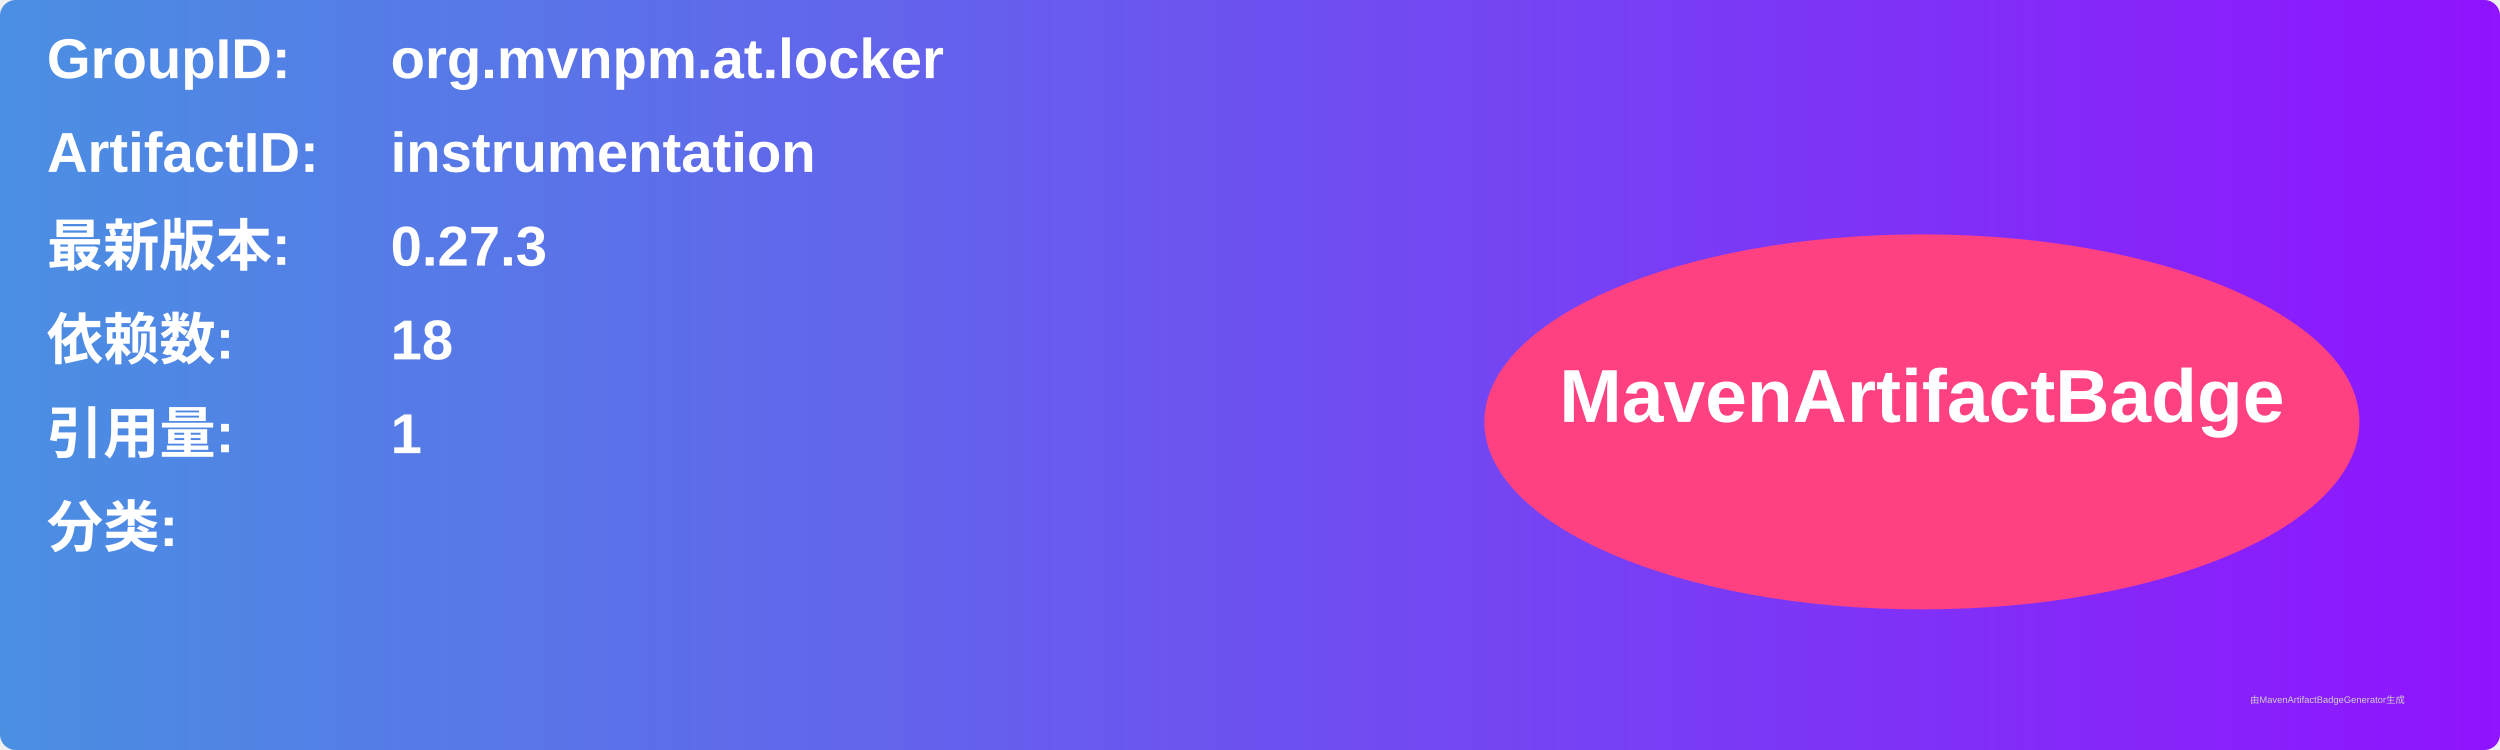
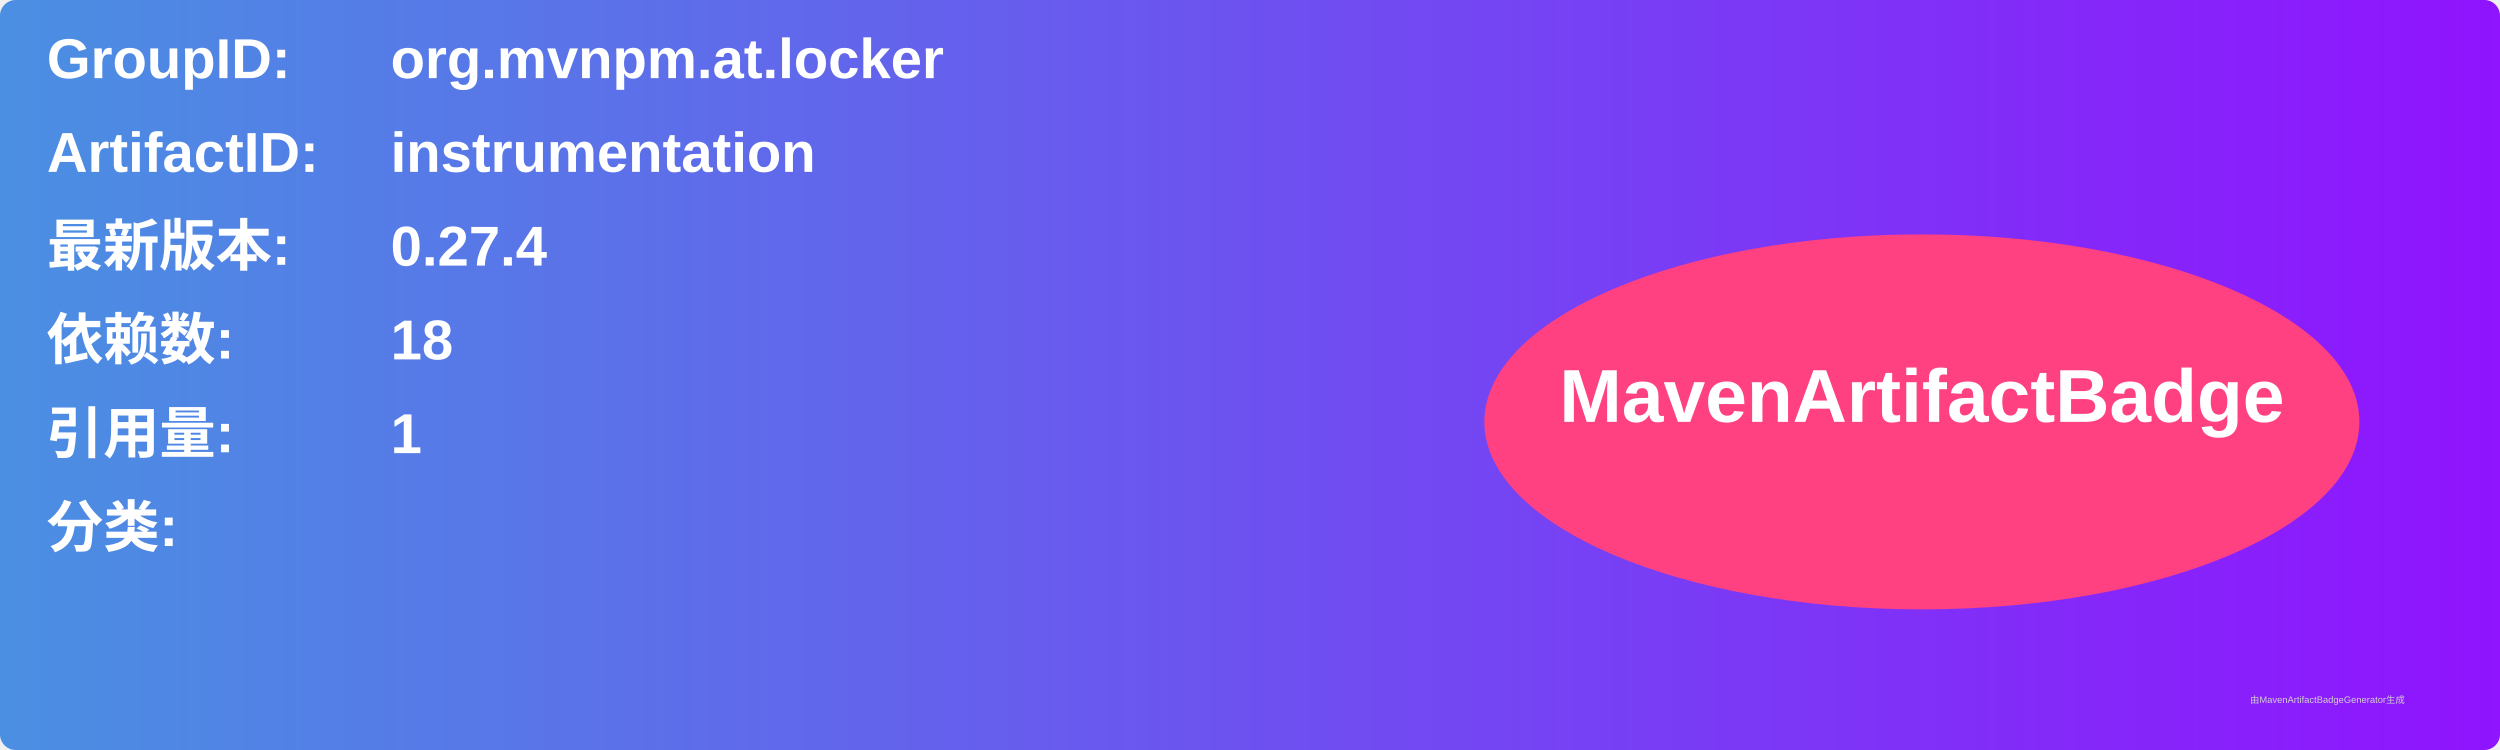
<svg xmlns="http://www.w3.org/2000/svg" width="800" height="240" viewBox="0 0 800 240">
  <linearGradient id="grad" x1="0%" y1="0%" x2="100%" y2="0%">
    <stop offset="0%" stop-color="#4a90e2" />
    <stop offset="100%" stop-color="#9013fe" />
  </linearGradient>
  <rect width="100%" height="100%" rx="5" ry="5" fill="url(#grad)" />
  <g transform="translate(15, 15)">
    <text x="0" y="10" font-family="Arial" font-size="18" fill="white" font-weight="bold" width="260">GroupID:</text>
    <text x="110" y="10" font-family="Arial" font-size="18" fill="white" font-weight="bold" width="460">org.mvnpm.at.locker</text>
    <text x="0" y="40" font-family="Arial" font-size="18" fill="white" font-weight="bold" width="260">ArtifactID:</text>
    <text x="110" y="40" font-family="Arial" font-size="18" fill="white" font-weight="bold" width="460">instrumentation</text>
    <text x="0" y="70" font-family="Arial" font-size="18" fill="white" font-weight="bold">最新版本:</text>
    <text x="110" y="70" font-family="Arial" font-size="18" fill="white" font-weight="bold">
-       <tspan font-weight="bold">0.27.3</tspan>
+       <tspan font-weight="bold">0.27.4</tspan>
    </text>
    <text x="0" y="100" font-family="Arial" font-size="18" fill="white" font-weight="bold">依赖数: </text>
    <text x="110" y="100" font-family="Arial" font-size="18" fill="white">
      <tspan font-weight="bold">18</tspan>
    </text>
    <text x="0" y="130" font-family="Arial" font-size="18" fill="white" font-weight="bold">引用量: </text>
    <text x="110" y="130" font-family="Arial" font-size="18" fill="white">
      <tspan font-weight="bold">1</tspan>
    </text>
    <text x="0" y="160" font-family="Arial" font-size="18" fill="white" font-weight="bold">分类:</text>
    <text x="10" y="190" font-family="Arial" font-size="10" fill="white">
      <tspan font-weight="bold" />
    </text>
    <ellipse cx="600" cy="120" rx="140" ry="60" fill="#ff4081" />
    <text x="600" y="120" text-anchor="middle" font-family="Arial" font-size="24" fill="white" font-weight="bold">MavenArtifactBadge</text>
  </g>
  <text x="720" y="225" font-family="Arial" font-size="3" fill="#d0d0d0">由MavenArtifactBadgeGenerator生成</text>
</svg>
